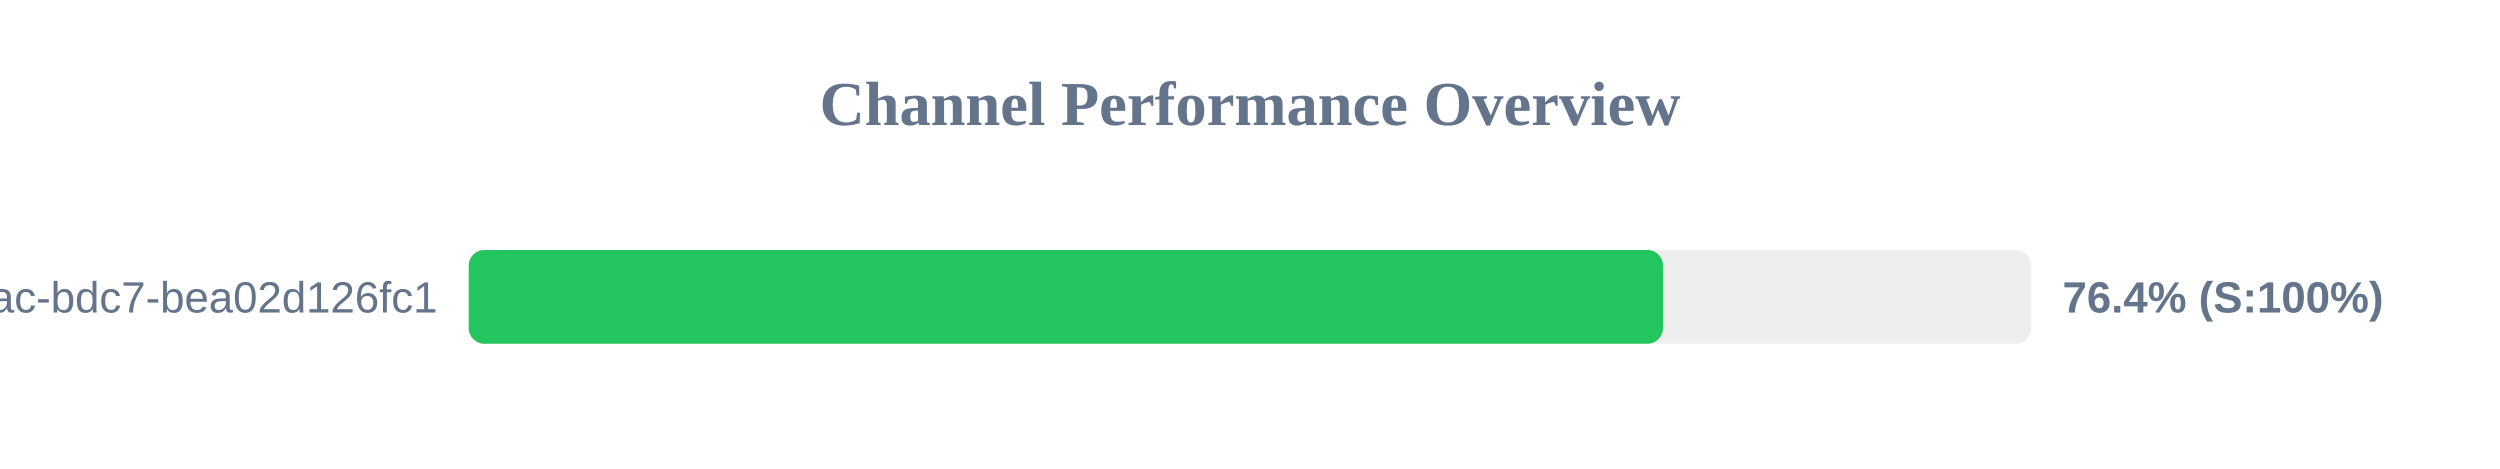
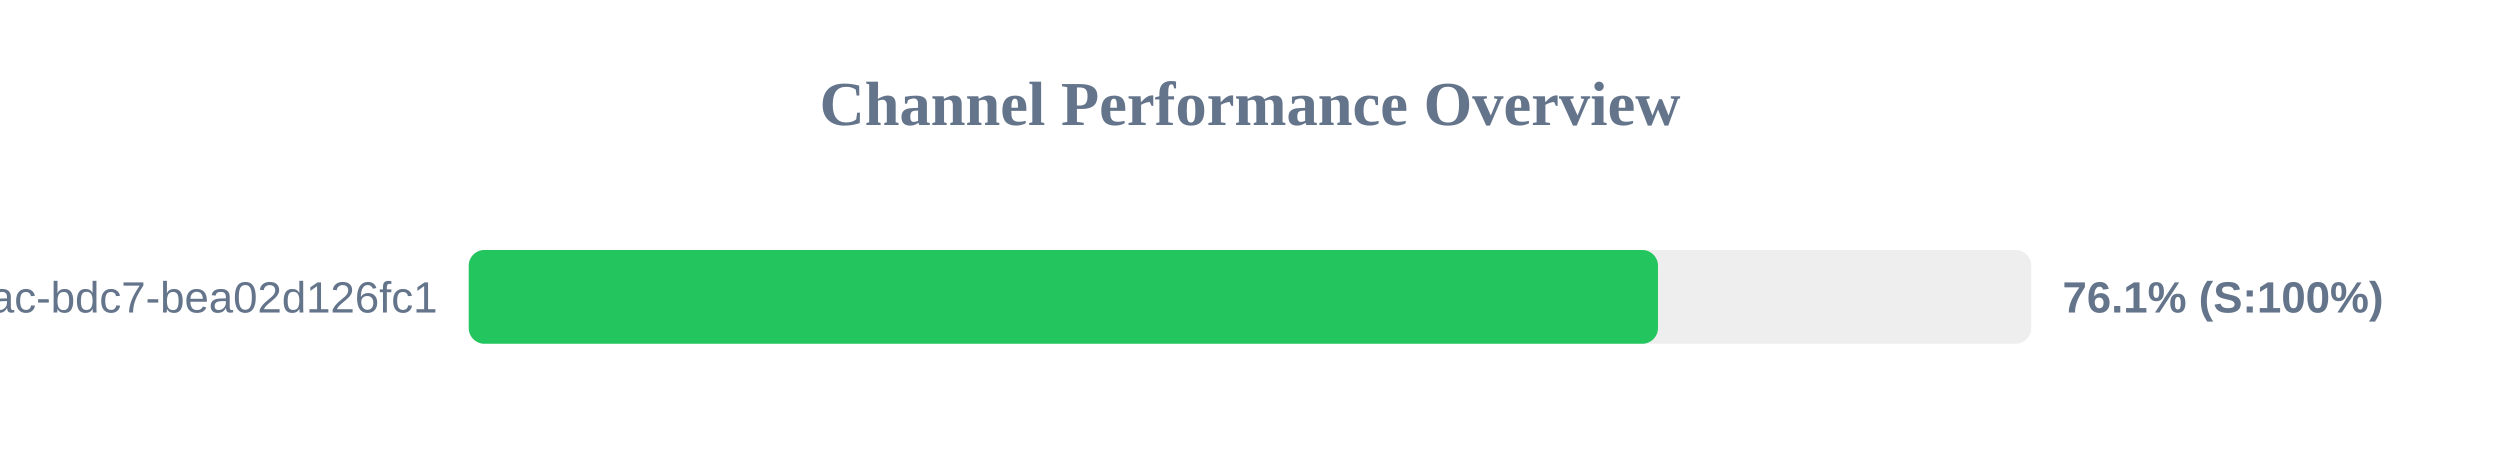
<svg xmlns="http://www.w3.org/2000/svg" width="800" height="150" version="1.1">
  <style>
        .row { font: 14px Arial; fill: #64748b; }
        .score { font: bold 14px Arial; fill: #64748b; }
    </style>
  <text x="400" y="40" text-anchor="middle" font-size="20px" font-weight="bold" fill="#64748b">Channel Performance Overview</text>
  <rect x="150" y="80" width="500" height="30" fill="#eee" rx="5" />
-   <rect x="150" y="80" width="382.15" height="30" fill="#22c55e" rx="5" />
+   <rect x="150" y="80" width="380.55" height="30" fill="#22c55e" rx="5" />
  <text x="140" y="100" text-anchor="end" class="row">?uuid=e31ad3e6-e341-42ac-bdc7-bea02d126fc1</text>
-   <text x="660" y="100" text-anchor="start" class="score">76.4% (S:100%)</text>
+   <text x="660" y="100" text-anchor="start" class="score">76.1% (S:100%)</text>
</svg>
